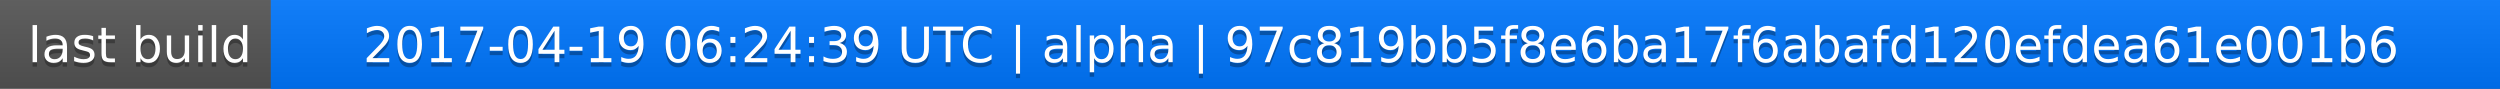
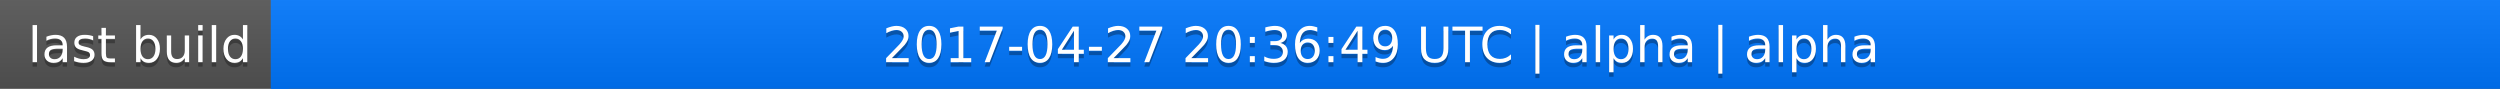
<svg xmlns="http://www.w3.org/2000/svg" width="563" height="20">
  <linearGradient id="a" x2="0" y2="100%">
    <stop offset="0" stop-color="#bbb" stop-opacity=".1" />
    <stop offset="1" stop-opacity=".1" />
  </linearGradient>
  <rect rx="0" width="563" height="20" fill="#555" />
  <rect rx="0" x="61" width="502" height="20" fill="#07f" />
  <path fill="#07f" d="M61 0h4v20h-4z" />
  <rect rx="0" width="563" height="20" fill="url(#a)" />
  <g fill="#fff" text-anchor="middle" font-family="DejaVu Sans,Verdana,Geneva,sans-serif" font-size="11">
    <text x="31.5" y="15" fill="#010101" fill-opacity=".3">last build</text>
    <text x="31.5" y="14">last build</text>
-     <text x="311" y="15" fill="#010101" fill-opacity=".3">2017-04-19 06:24:39 UTC | alpha | 97c819bb5f8e6ba17f6abafd120efdea61e001b6</text>
-     <text x="311" y="14">2017-04-19 06:24:39 UTC | alpha | 97c819bb5f8e6ba17f6abafd120efdea61e001b6</text>
+     <text x="311" y="15" fill="#010101" fill-opacity=".3">2017-04-27 20:36:49 UTC | alpha | alpha</text>
+     <text x="311" y="14">2017-04-27 20:36:49 UTC | alpha | alpha</text>
  </g>
</svg>
